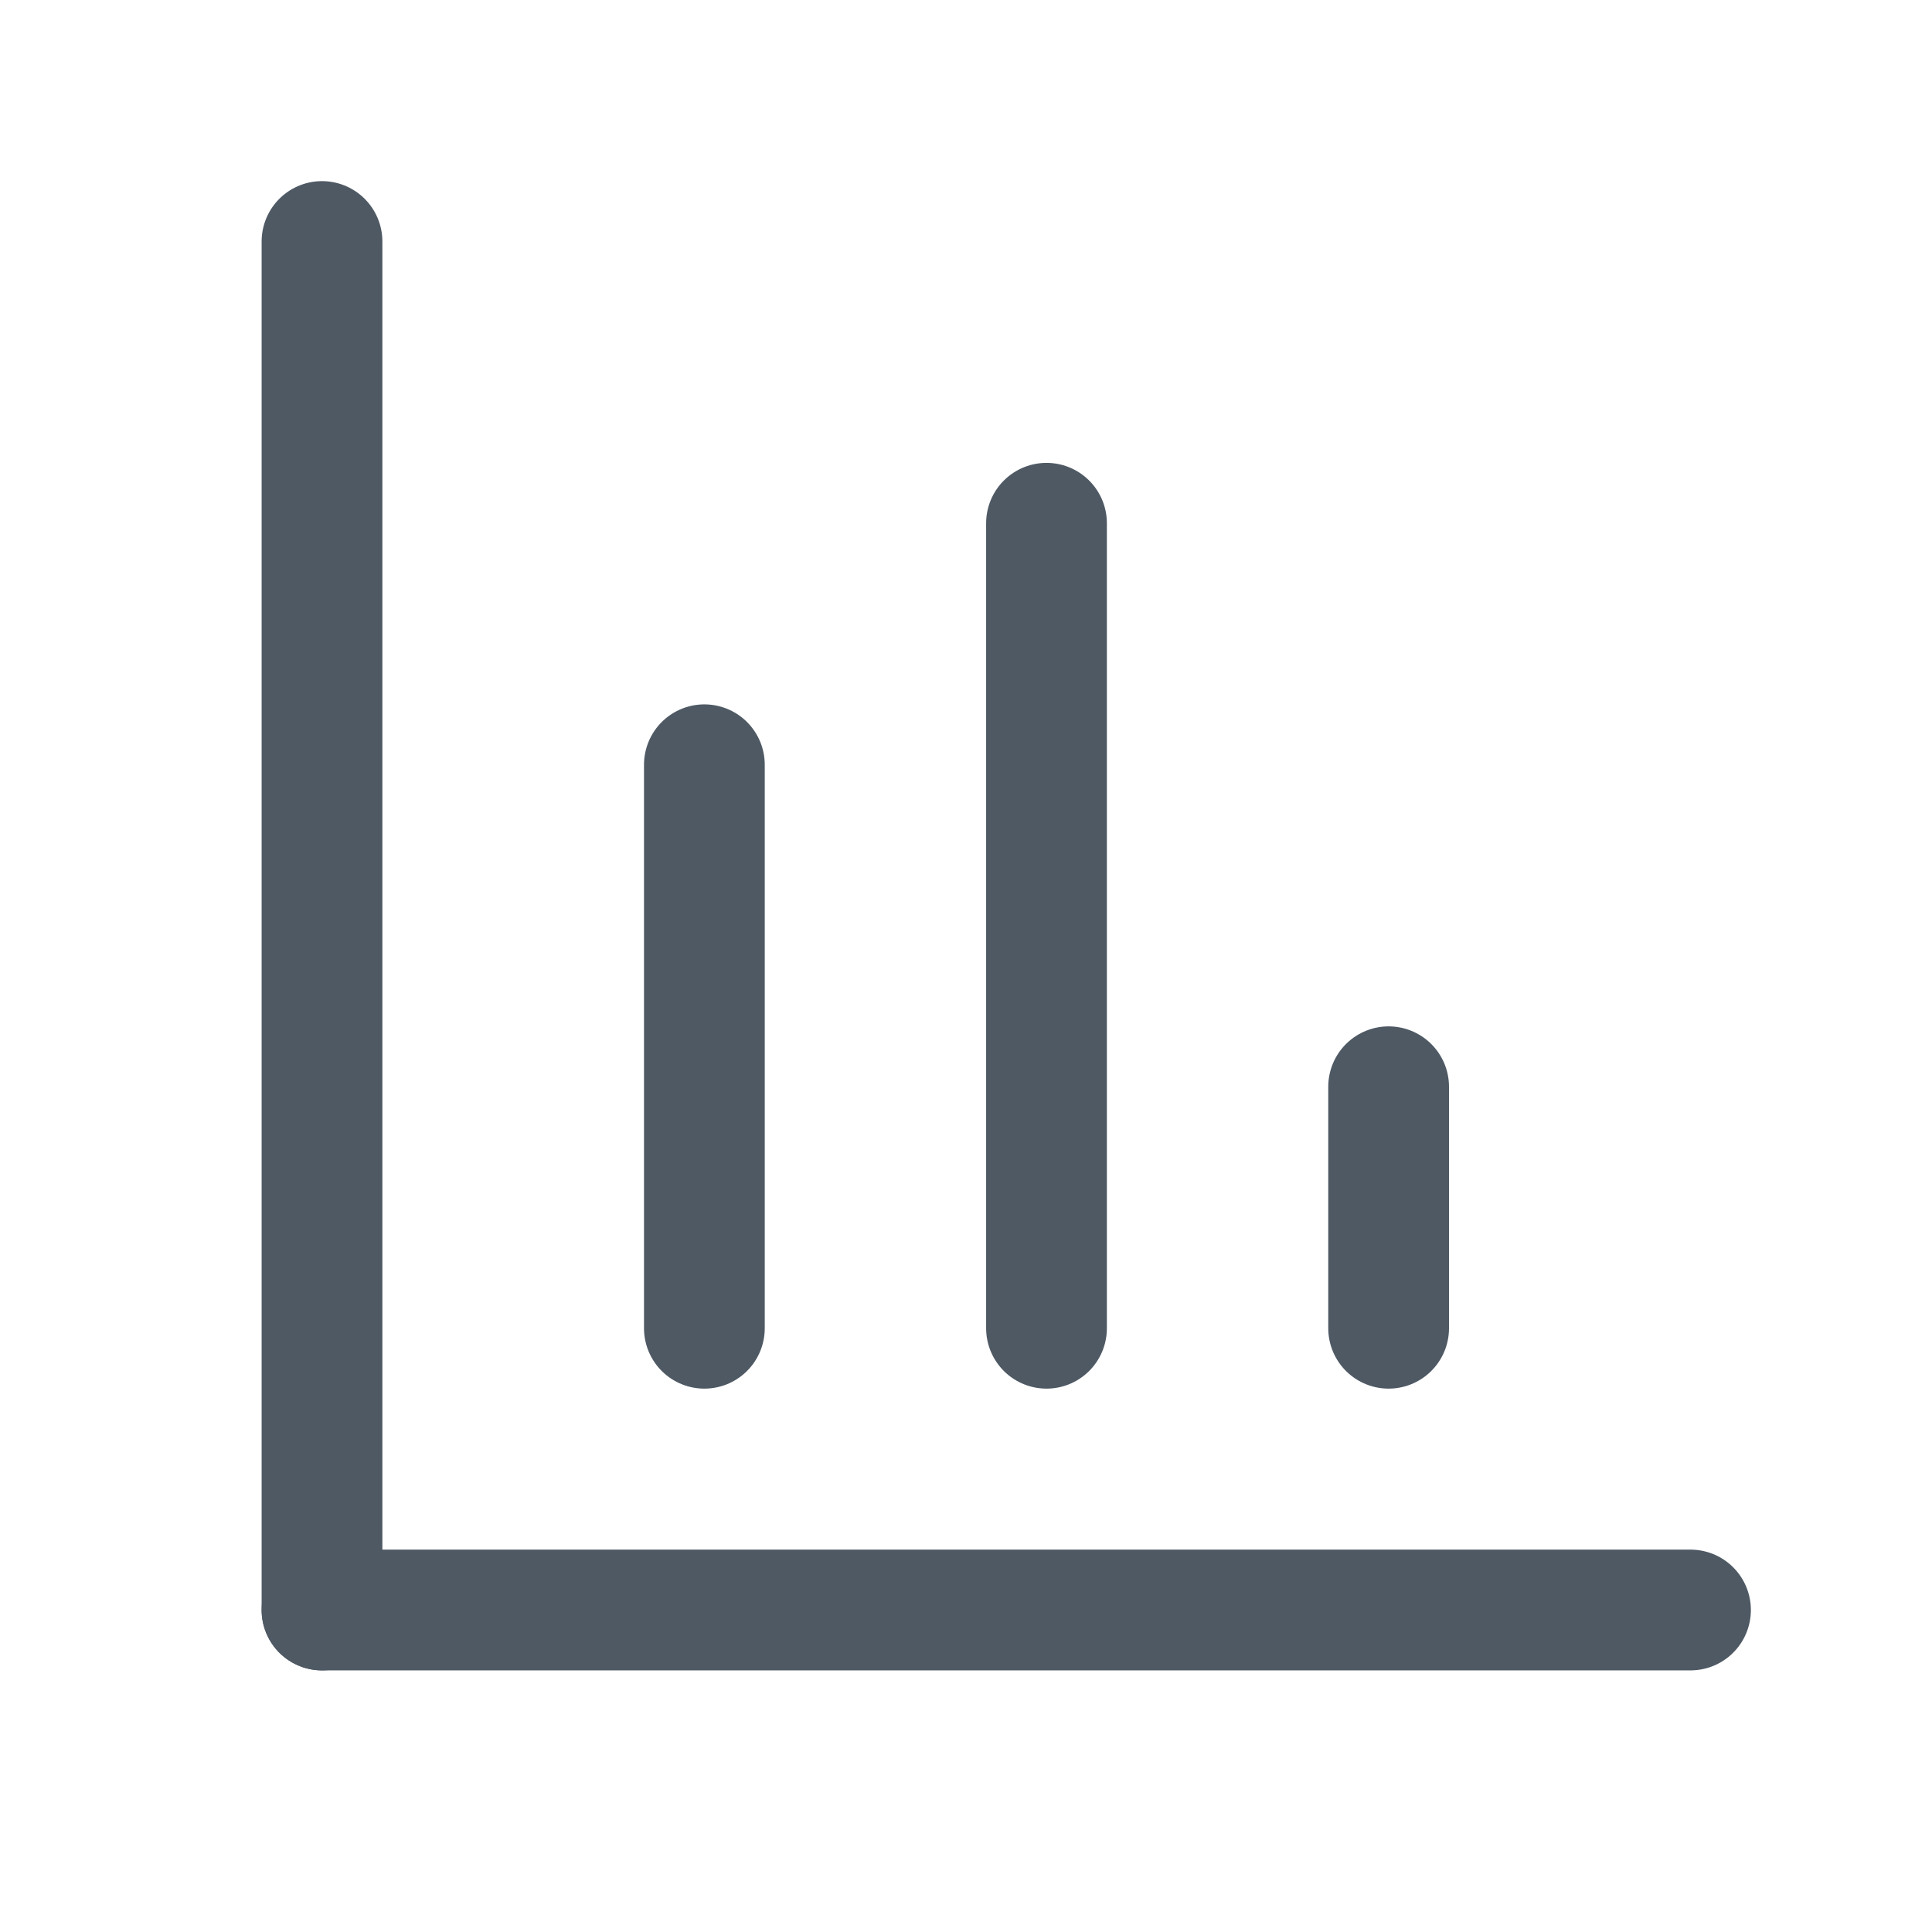
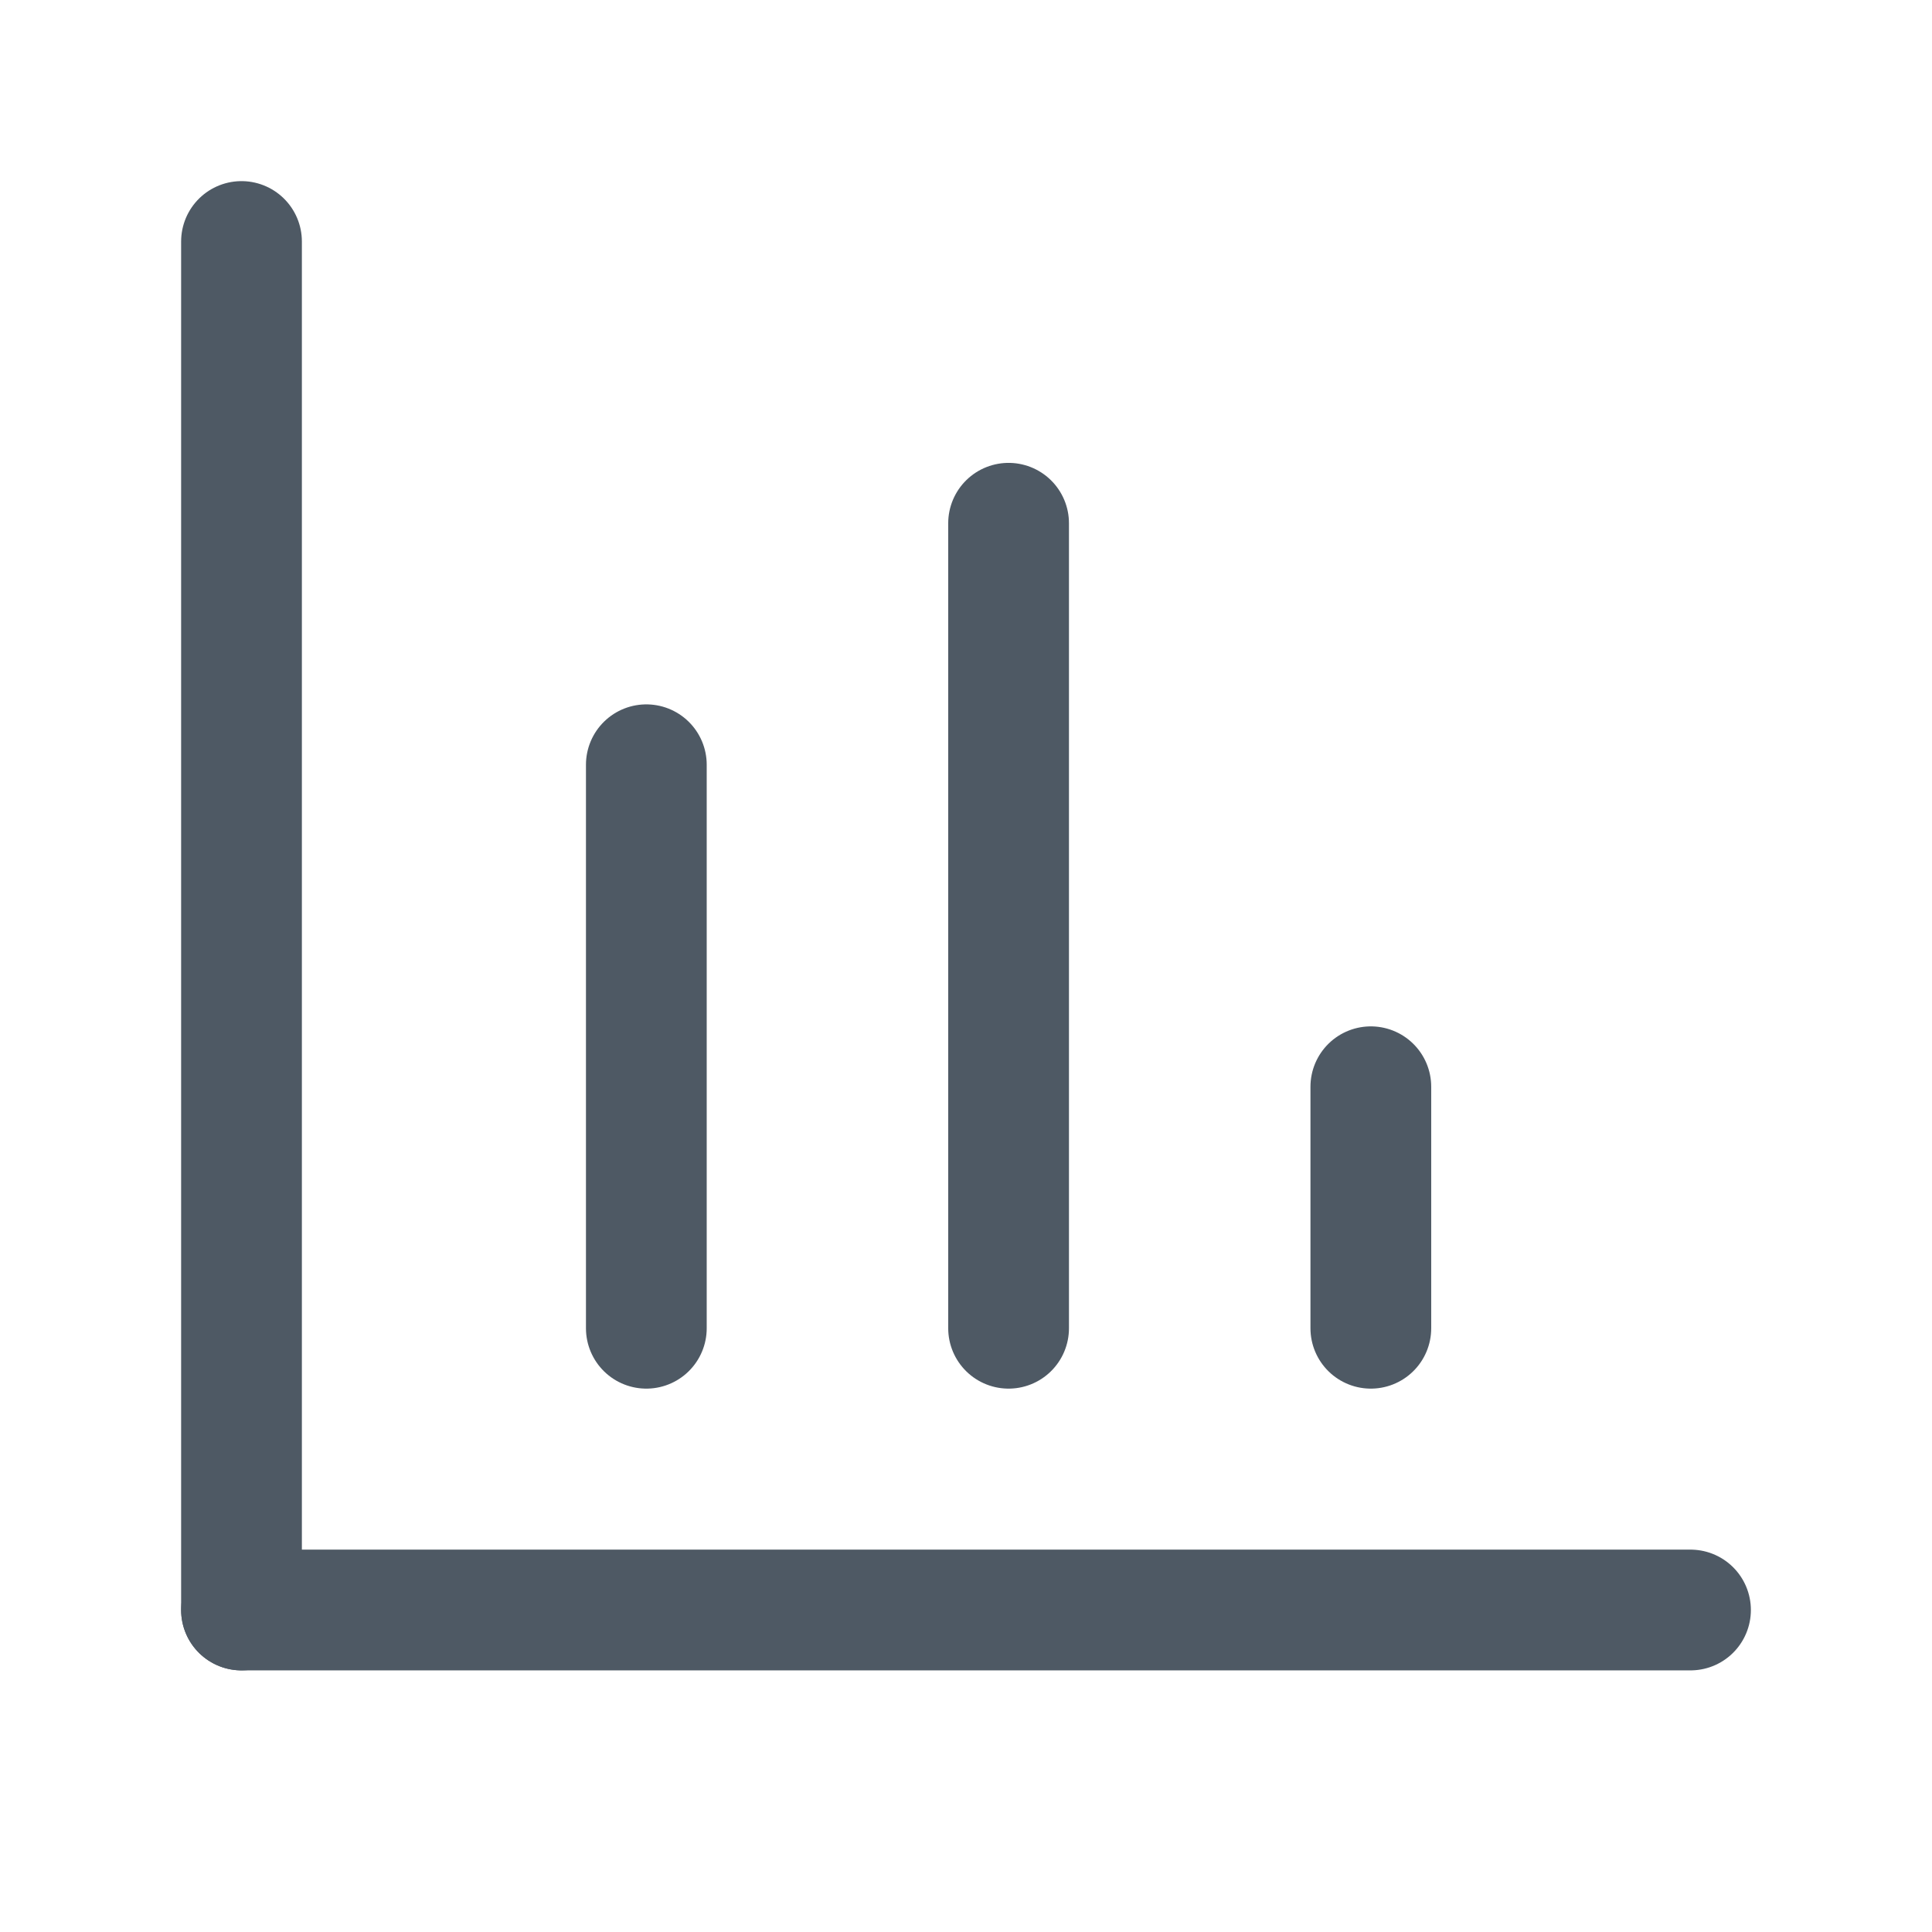
<svg xmlns="http://www.w3.org/2000/svg" width="24" height="24" viewBox="0 0 24 24" fill="none">
-   <path d="M17.25 13.5L17.25 16.5" stroke="#4E5964" stroke-width="1.5" stroke-linecap="round" stroke-linejoin="round" />
-   <path d="M13 6.5L13 16.5" stroke="#4E5964" stroke-width="1.5" stroke-linecap="round" stroke-linejoin="round" />
-   <path d="M8.75 9.5L8.75 16.5" stroke="#4E5964" stroke-width="1.5" stroke-linecap="round" stroke-linejoin="round" />
-   <path d="M4 3V16.812V20" stroke="#4E5964" stroke-width="1.5" stroke-linecap="round" />
-   <path d="M4 20H17.812H21" stroke="#4E5964" stroke-width="1.5" stroke-linecap="round" />
+   <path d="M17.029 13.5L17.029 16.5" stroke="#4E5964" stroke-width="1.5" stroke-linecap="round" stroke-linejoin="round" />
+   <path d="M12.529 6.5L12.529 16.5" stroke="#4E5964" stroke-width="1.5" stroke-linecap="round" stroke-linejoin="round" />
+   <path d="M8.029 9.5L8.029 16.5" stroke="#4E5964" stroke-width="1.5" stroke-linecap="round" stroke-linejoin="round" />
+   <path d="M3 3V16.812V20" stroke="#4E5964" stroke-width="1.5" stroke-linecap="round" />
+   <path d="M3 20H17.625H21" stroke="#4E5964" stroke-width="1.5" stroke-linecap="round" />
</svg>
